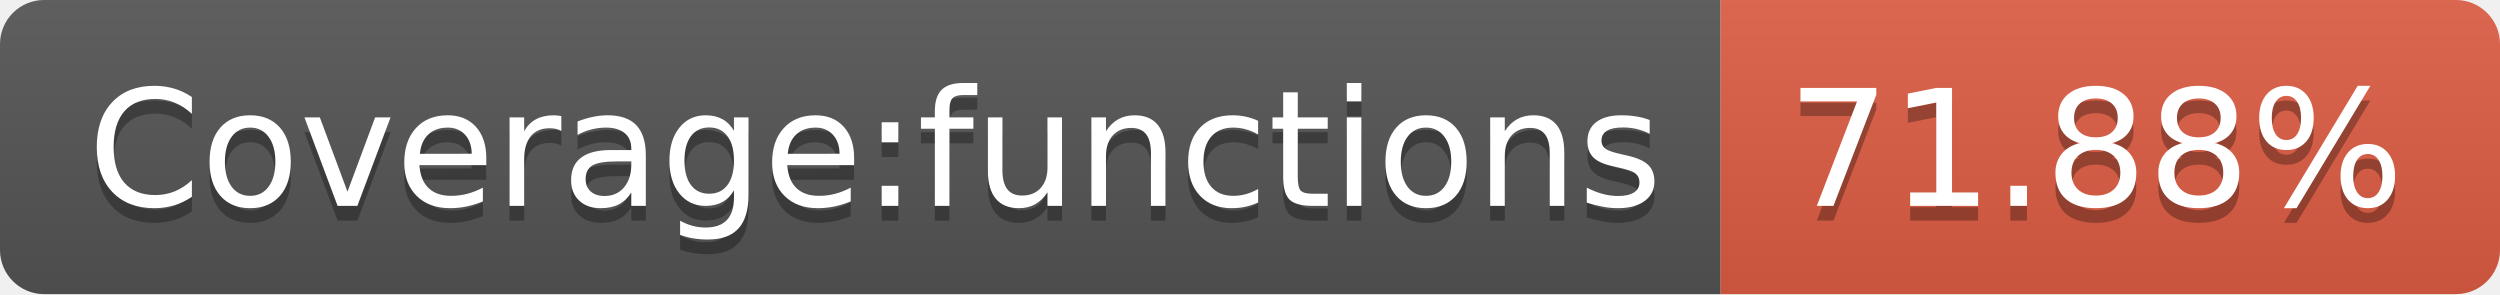
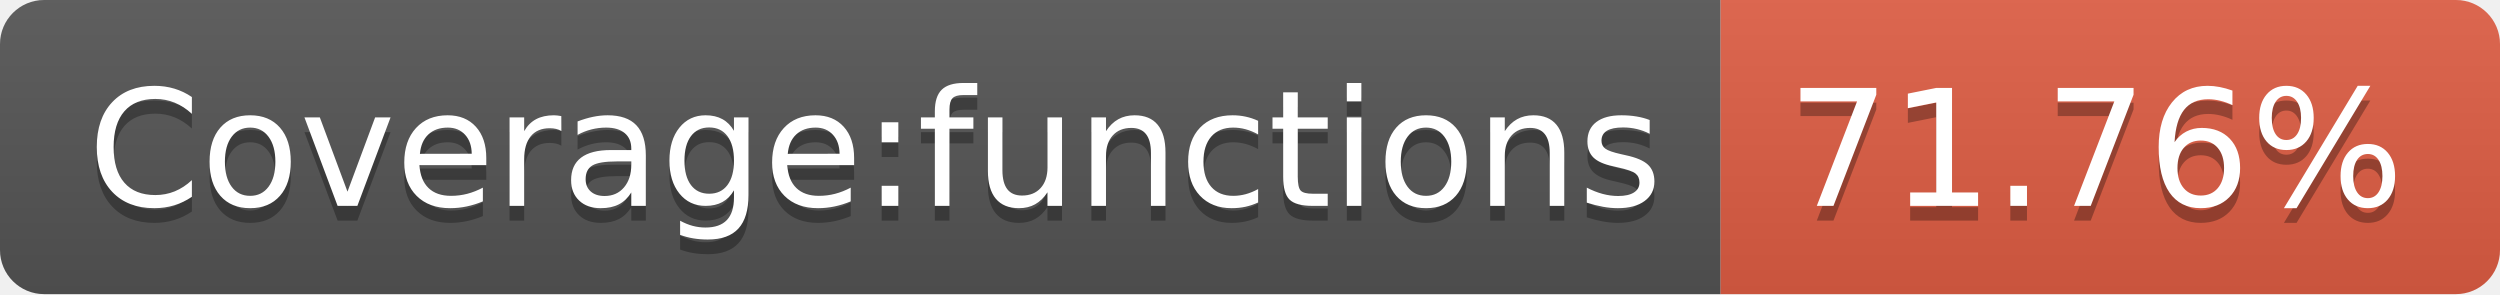
- <svg xmlns="http://www.w3.org/2000/svg" width="170" height="20" role="img" aria-label="Coverage:functions: 71.88%">
+ <svg xmlns="http://www.w3.org/2000/svg" width="170" height="20" role="img" aria-label="Coverage:functions: 71.76%">
  <linearGradient id="s" x2="0" y2="100%">
    <stop offset="0" stop-color="#bbb" stop-opacity=".1" />
    <stop offset="1" stop-opacity=".1" />
  </linearGradient>
  <clipPath id="r">
    <rect width="170" height="20" rx="3" fill="#fff" />
  </clipPath>
  <g clip-path="url(#r)">
    <rect width="117" height="20" fill="#555" />
    <rect x="117" width="53" height="20" fill="#e05d44" />
    <rect width="170" height="20" fill="url(#s)" />
  </g>
  <g fill="#fff" text-anchor="middle" font-family="Verdana,Geneva,DejaVu Sans,sans-serif" text-rendering="geometricPrecision" font-size="110">
    <text aria-hidden="true" x="595" y="150" fill="#010101" fill-opacity=".3" transform="scale(.1)" textLength="1070">Coverage:functions</text>
    <text x="595" y="140" transform="scale(.1)" fill="#fff" textLength="1070">Coverage:functions</text>
-     <text aria-hidden="true" x="1425" y="150" fill="#010101" fill-opacity=".3" transform="scale(.1)" textLength="430">71.88%</text>
-     <text x="1425" y="140" transform="scale(.1)" fill="#fff" textLength="430">71.88%</text>
+     <text aria-hidden="true" x="1425" y="150" fill="#010101" fill-opacity=".3" transform="scale(.1)" textLength="430">71.76%</text>
+     <text x="1425" y="140" transform="scale(.1)" fill="#fff" textLength="430">71.76%</text>
  </g>
</svg>
